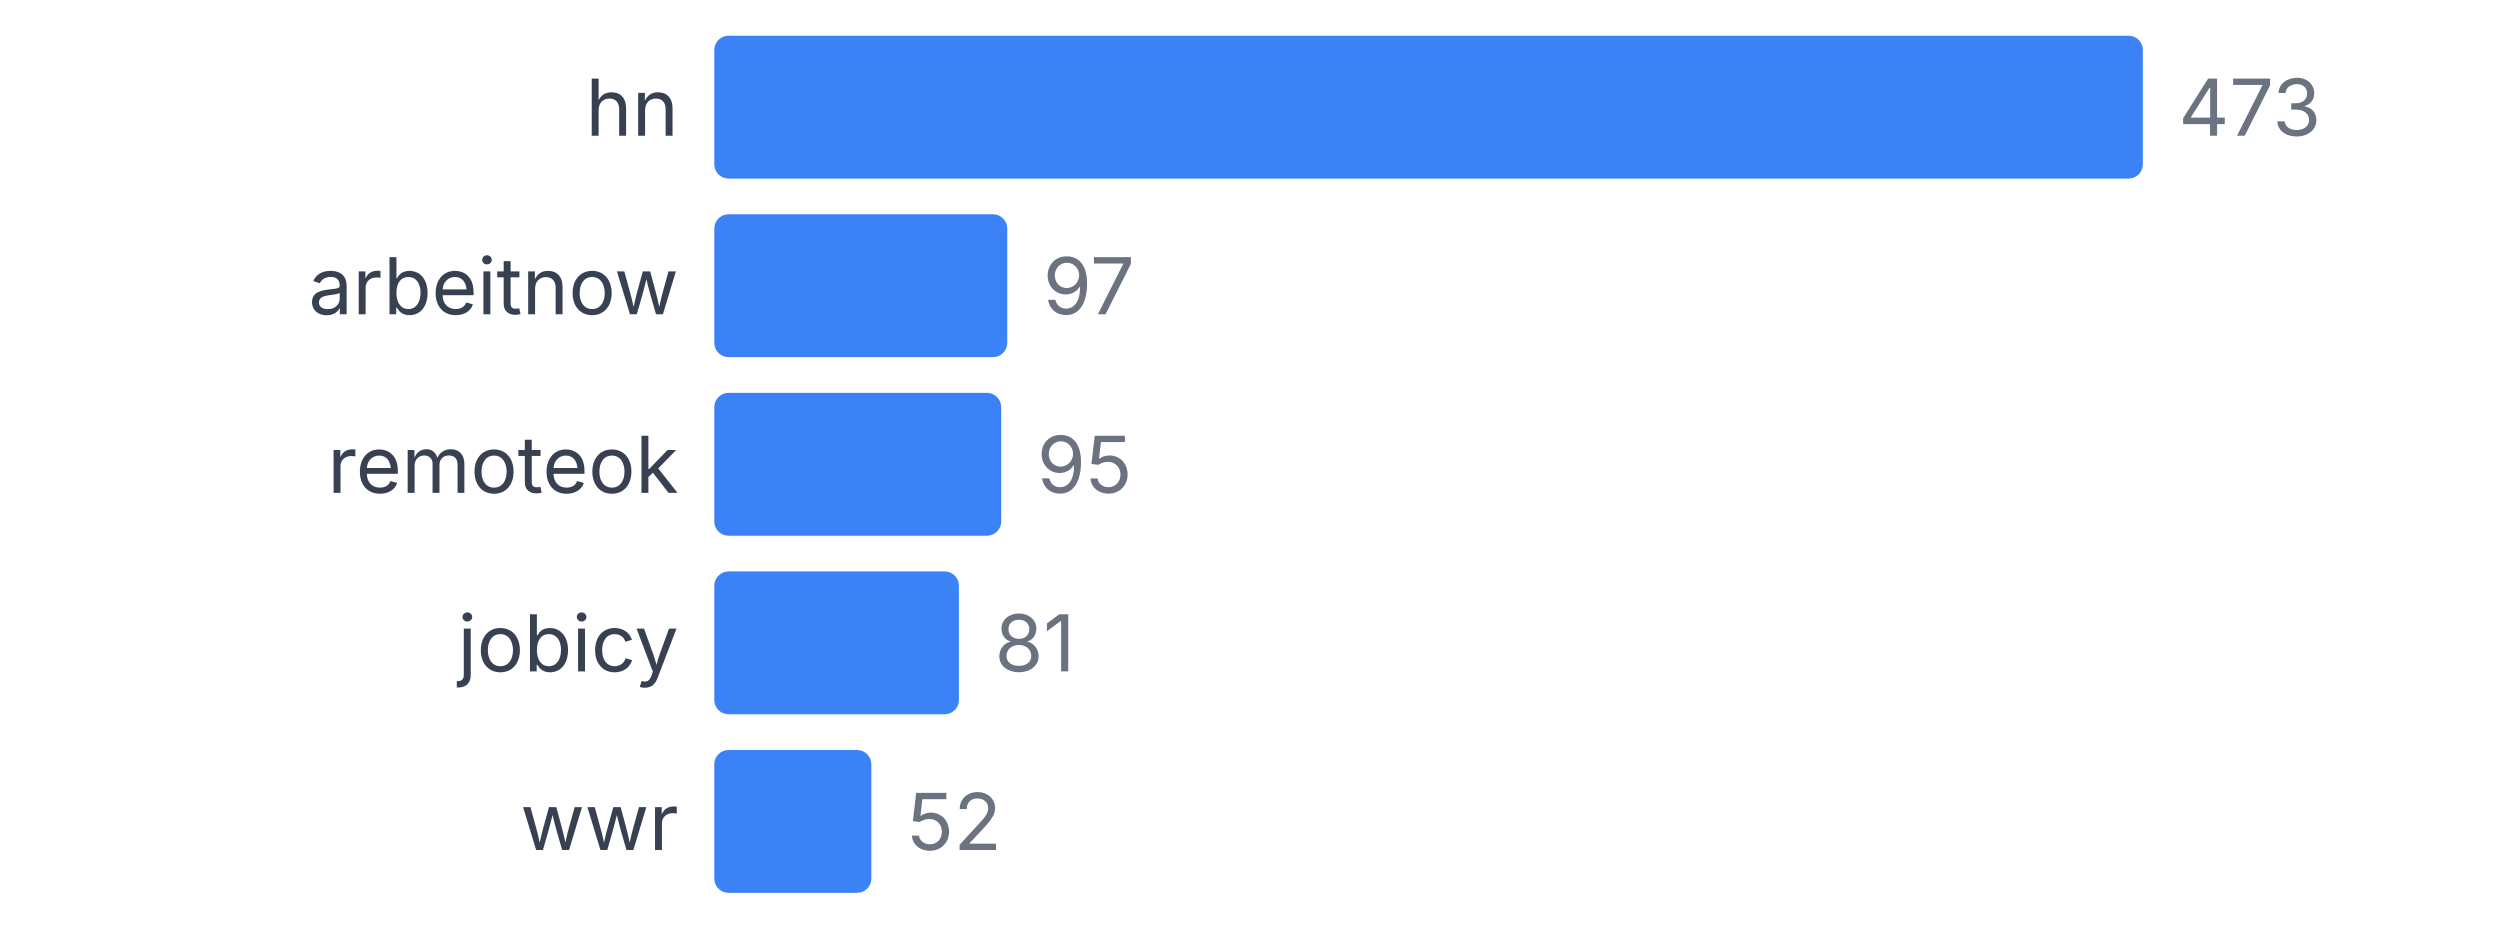
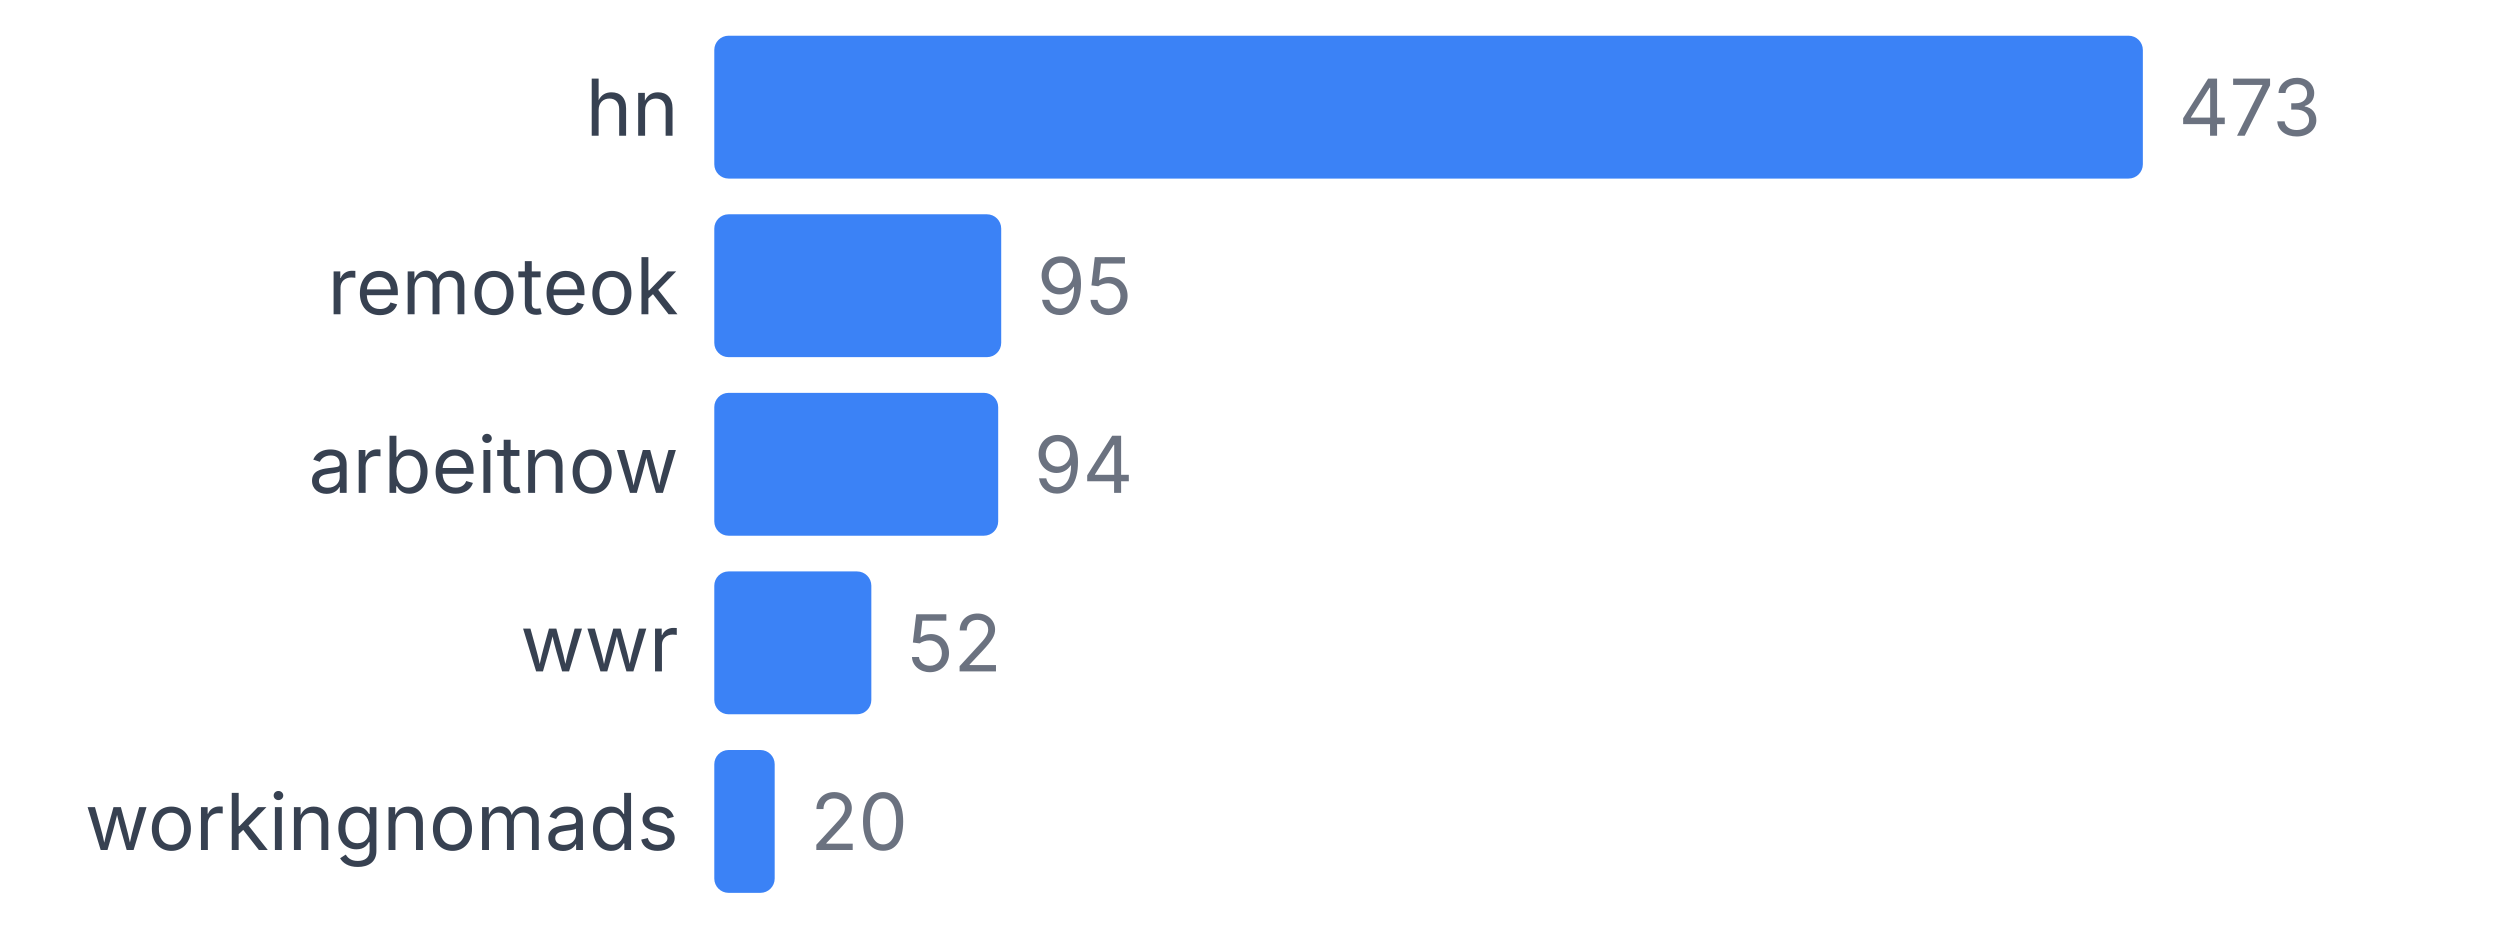
<svg xmlns="http://www.w3.org/2000/svg" width="350" height="130" viewBox="0 0 350 130">
  <style>
    text { font-family: system-ui, -apple-system, sans-serif; }
  </style>
  <text x="95" y="19" text-anchor="end" font-size="11" fill="#374151">hn</text>
  <rect x="100" y="5" width="200" height="20" fill="#3b82f6" rx="2" />
  <text x="305" y="19" font-size="11" fill="#6b7280">473</text>
-   <text x="95" y="44" text-anchor="end" font-size="11" fill="#374151">arbeitnow</text>
-   <rect x="100" y="30" width="41.015" height="20" fill="#3b82f6" rx="2" />
-   <text x="146.015" y="44" font-size="11" fill="#6b7280">97</text>
-   <text x="95" y="69" text-anchor="end" font-size="11" fill="#374151">remoteok</text>
-   <rect x="100" y="55" width="40.169" height="20" fill="#3b82f6" rx="2" />
-   <text x="145.169" y="69" font-size="11" fill="#6b7280">95</text>
-   <text x="95" y="94" text-anchor="end" font-size="11" fill="#374151">jobicy</text>
-   <rect x="100" y="80" width="34.249" height="20" fill="#3b82f6" rx="2" />
-   <text x="139.249" y="94" font-size="11" fill="#6b7280">81</text>
-   <text x="95" y="119" text-anchor="end" font-size="11" fill="#374151">wwr</text>
-   <rect x="100" y="105" width="21.987" height="20" fill="#3b82f6" rx="2" />
-   <text x="126.987" y="119" font-size="11" fill="#6b7280">52</text>
+   <text x="95" y="44" text-anchor="end" font-size="11" fill="#374151">remoteok</text>
+   <rect x="100" y="30" width="40.169" height="20" fill="#3b82f6" rx="2" />
+   <text x="145.169" y="44" font-size="11" fill="#6b7280">95</text>
+   <text x="95" y="69" text-anchor="end" font-size="11" fill="#374151">arbeitnow</text>
+   <rect x="100" y="55" width="39.746" height="20" fill="#3b82f6" rx="2" />
+   <text x="144.746" y="69" font-size="11" fill="#6b7280">94</text>
+   <text x="95" y="94" text-anchor="end" font-size="11" fill="#374151">wwr</text>
+   <rect x="100" y="80" width="21.987" height="20" fill="#3b82f6" rx="2" />
+   <text x="126.987" y="94" font-size="11" fill="#6b7280">52</text>
+   <text x="95" y="119" text-anchor="end" font-size="11" fill="#374151">workingnomads</text>
+   <rect x="100" y="105" width="8.457" height="20" fill="#3b82f6" rx="2" />
+   <text x="113.457" y="119" font-size="11" fill="#6b7280">20</text>
</svg>
